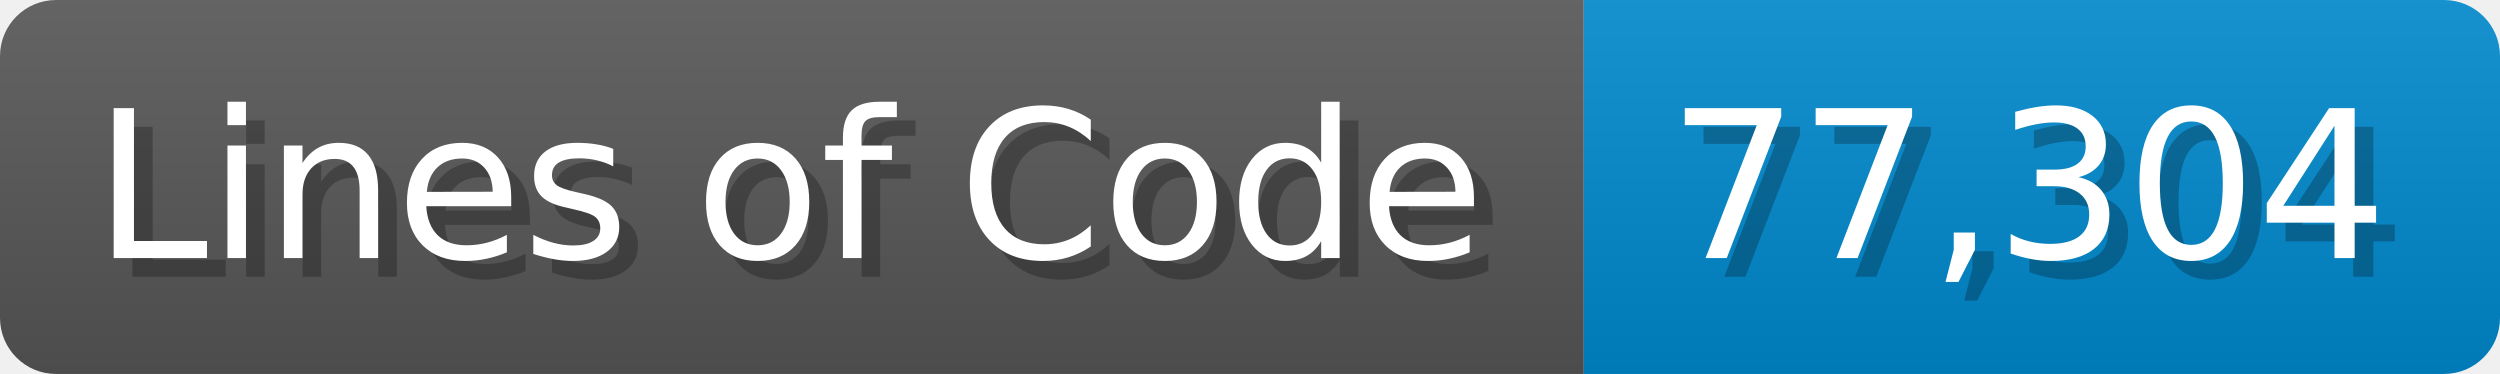
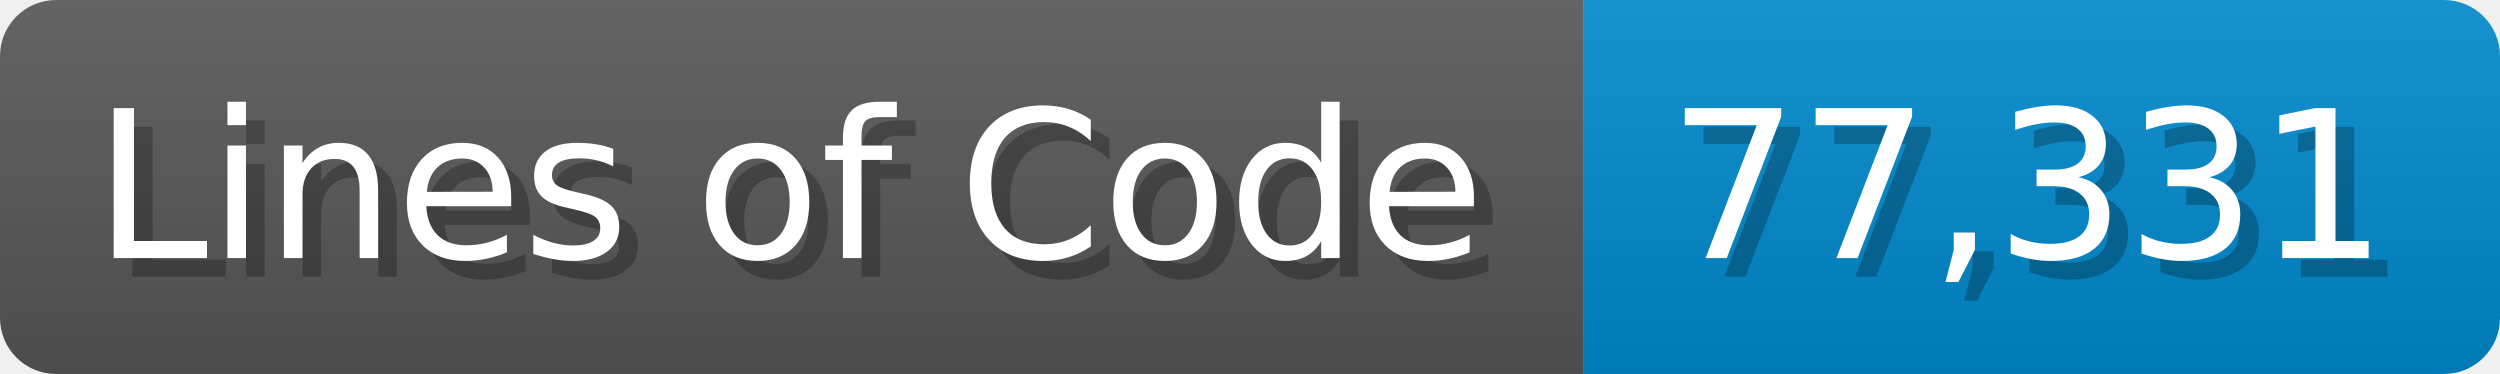
<svg xmlns="http://www.w3.org/2000/svg" width="133.7" height="20" viewBox="0 0 1337 200">
  <linearGradient id="a" x2="0" y2="100%">
    <stop offset="0" stop-opacity=".1" stop-color="#EEE" />
    <stop offset="1" stop-opacity=".1" />
  </linearGradient>
  <mask id="m">
    <rect width="1337" height="200" rx="30" fill="#FFF" />
  </mask>
  <g mask="url(#m)">
    <rect width="847" height="200" fill="#555" />
    <rect width="490" height="200" fill="#08C" x="847" />
    <rect width="1337" height="200" fill="url(#a)" />
  </g>
  <g fill="#fff" text-anchor="start" font-family="Verdana,DejaVu Sans,sans-serif" font-size="110">
    <text x="60" y="148" textLength="747" fill="#000" opacity="0.25">Lines of Code</text>
    <text x="50" y="138" textLength="747">Lines of Code</text>
-     <text x="902" y="148" textLength="390" fill="#000" opacity="0.25">77,304</text>
-     <text x="892" y="138" textLength="390">77,304</text>
+     <text x="902" y="148" textLength="390" fill="#000" opacity="0.25">77,331</text>
+     <text x="892" y="138" textLength="390">77,331</text>
  </g>
</svg>
